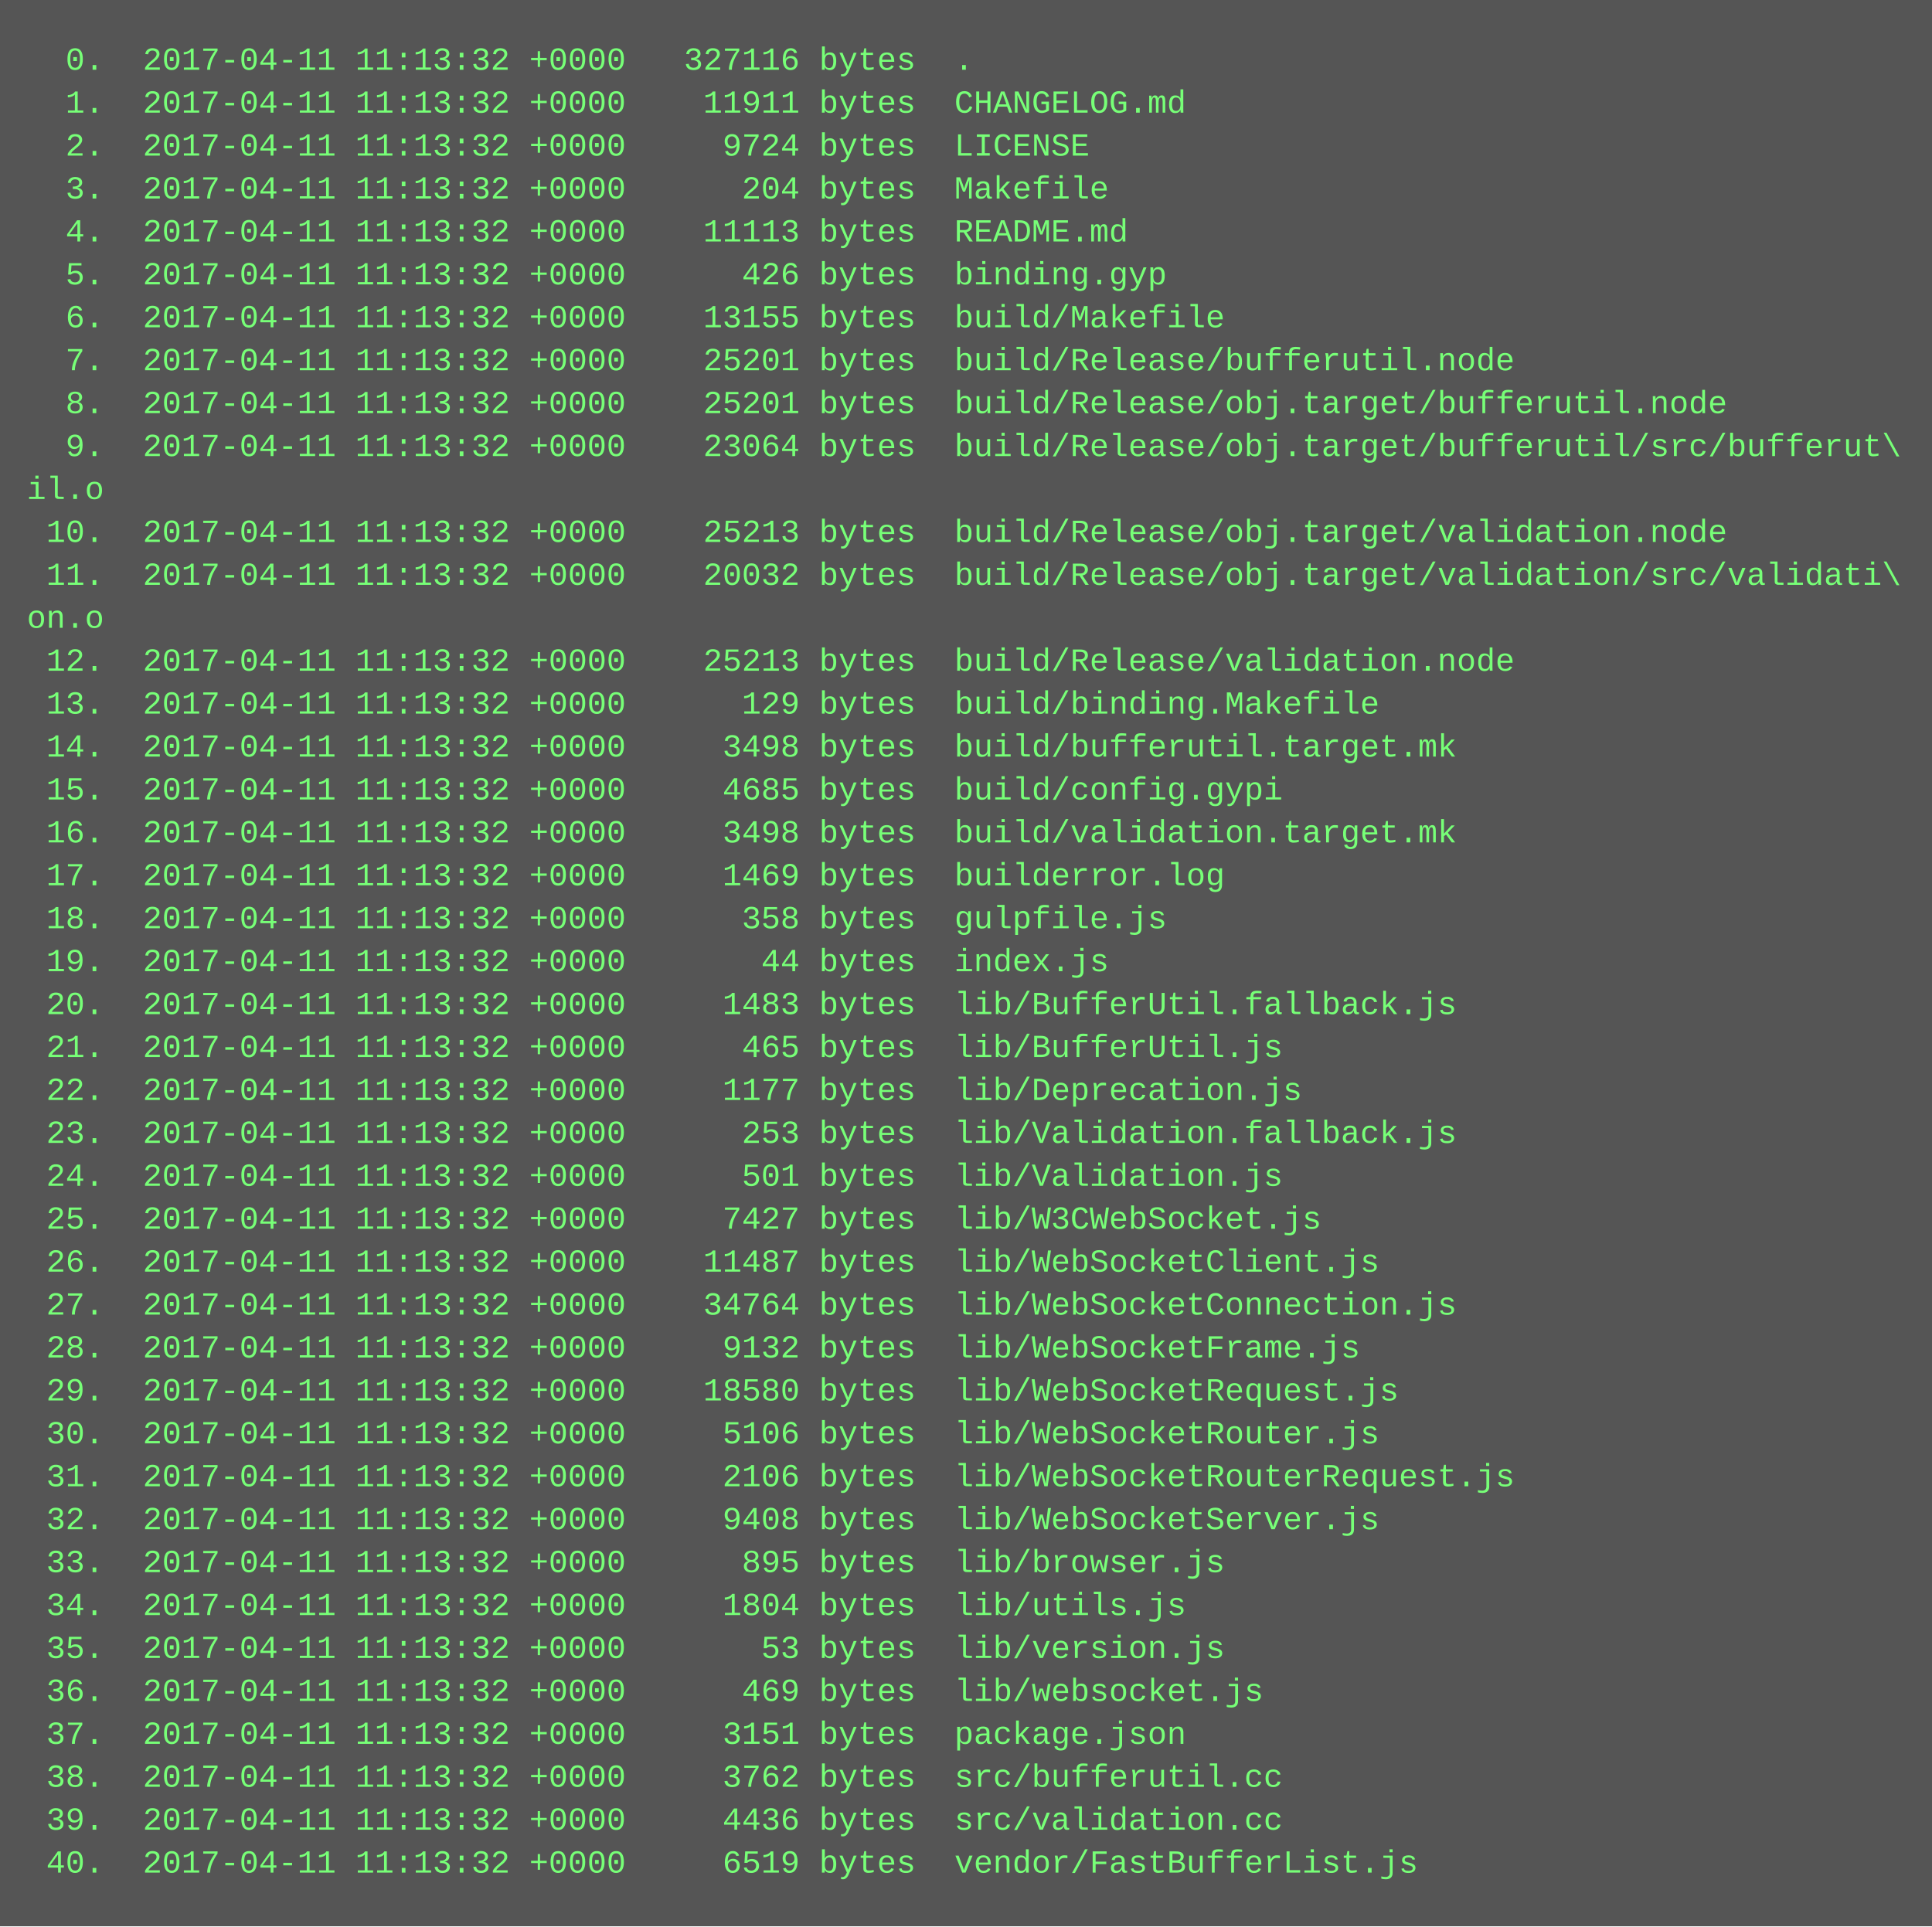
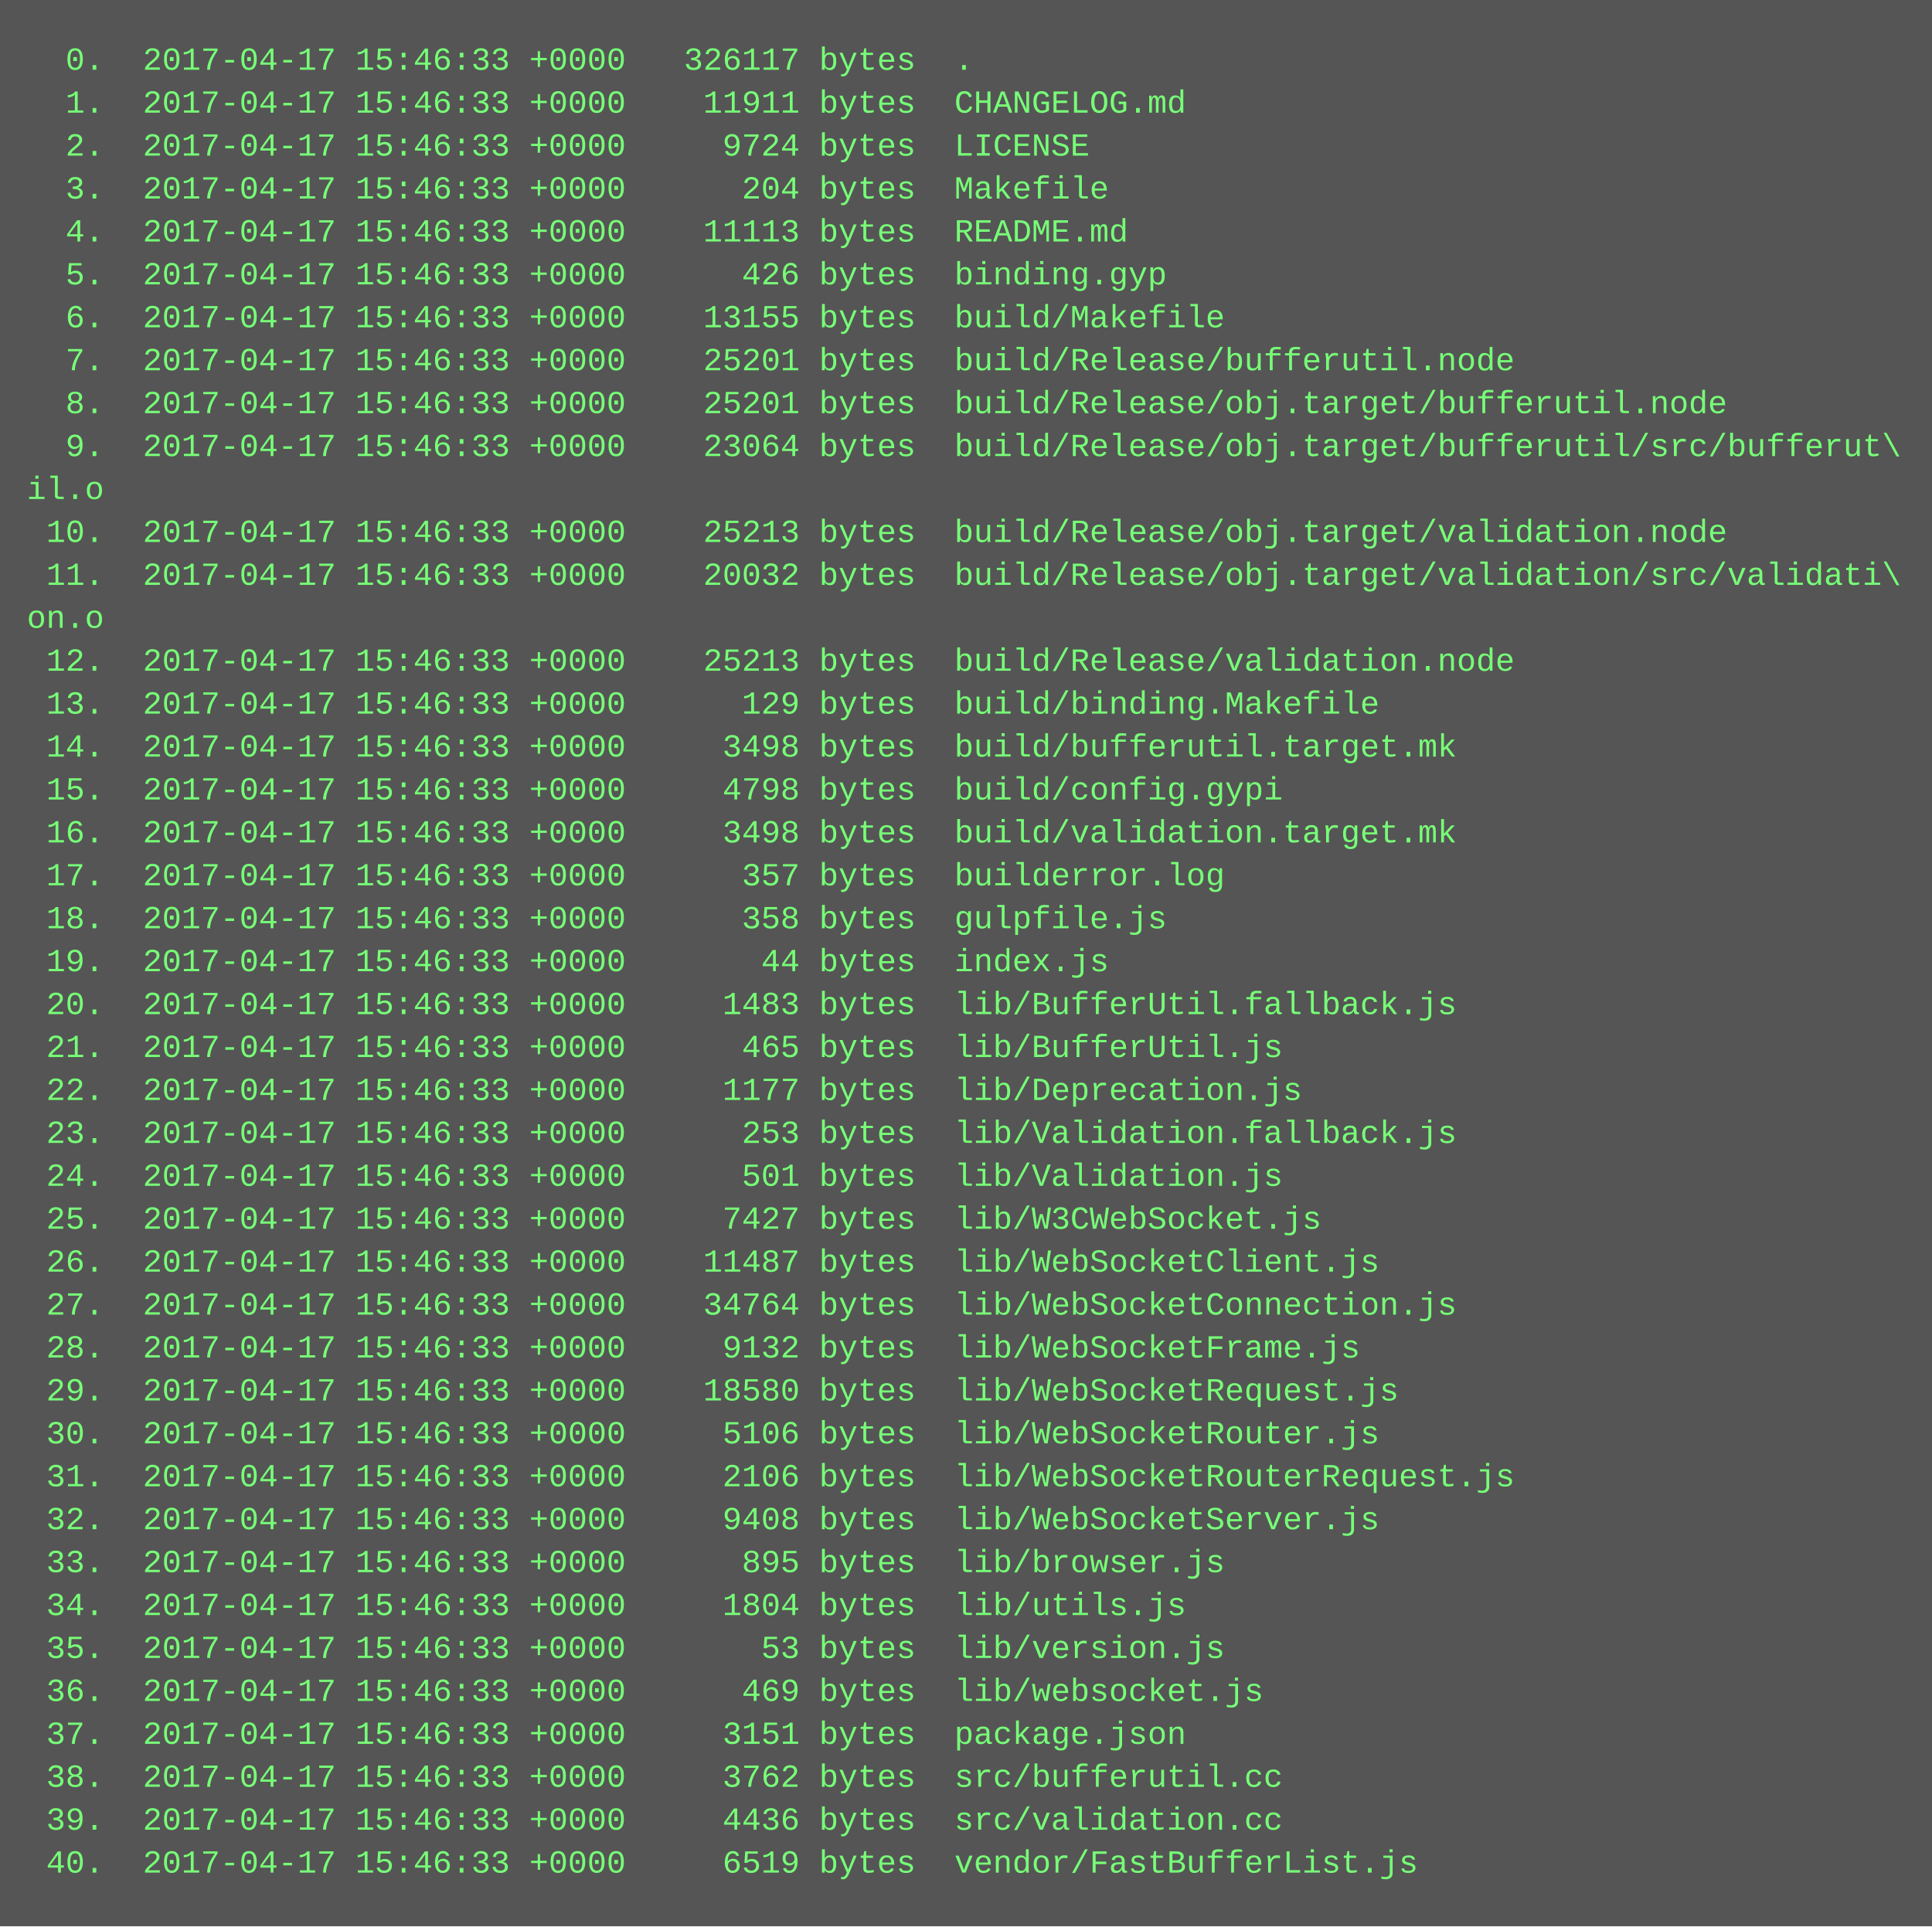
<svg xmlns="http://www.w3.org/2000/svg" height="718" width="720">
  <rect height="718" fill="#555" width="720" />
  <text fill="#7f7" font-family="Courier New" font-size="12" xml:space="preserve">
-     <tspan x="10" y="26">  0.  2017-04-11 11:13:32 +0000   327116 bytes  .</tspan>
-     <tspan x="10" y="42">  1.  2017-04-11 11:13:32 +0000    11911 bytes  CHANGELOG.md</tspan>
-     <tspan x="10" y="58">  2.  2017-04-11 11:13:32 +0000     9724 bytes  LICENSE</tspan>
-     <tspan x="10" y="74">  3.  2017-04-11 11:13:32 +0000      204 bytes  Makefile</tspan>
-     <tspan x="10" y="90">  4.  2017-04-11 11:13:32 +0000    11113 bytes  README.md</tspan>
-     <tspan x="10" y="106">  5.  2017-04-11 11:13:32 +0000      426 bytes  binding.gyp</tspan>
-     <tspan x="10" y="122">  6.  2017-04-11 11:13:32 +0000    13155 bytes  build/Makefile</tspan>
-     <tspan x="10" y="138">  7.  2017-04-11 11:13:32 +0000    25201 bytes  build/Release/bufferutil.node</tspan>
-     <tspan x="10" y="154">  8.  2017-04-11 11:13:32 +0000    25201 bytes  build/Release/obj.target/bufferutil.node</tspan>
-     <tspan x="10" y="170">  9.  2017-04-11 11:13:32 +0000    23064 bytes  build/Release/obj.target/bufferutil/src/bufferut\</tspan>
+     <tspan x="10" y="26">  0.  2017-04-17 15:46:33 +0000   326117 bytes  .</tspan>
+     <tspan x="10" y="42">  1.  2017-04-17 15:46:33 +0000    11911 bytes  CHANGELOG.md</tspan>
+     <tspan x="10" y="58">  2.  2017-04-17 15:46:33 +0000     9724 bytes  LICENSE</tspan>
+     <tspan x="10" y="74">  3.  2017-04-17 15:46:33 +0000      204 bytes  Makefile</tspan>
+     <tspan x="10" y="90">  4.  2017-04-17 15:46:33 +0000    11113 bytes  README.md</tspan>
+     <tspan x="10" y="106">  5.  2017-04-17 15:46:33 +0000      426 bytes  binding.gyp</tspan>
+     <tspan x="10" y="122">  6.  2017-04-17 15:46:33 +0000    13155 bytes  build/Makefile</tspan>
+     <tspan x="10" y="138">  7.  2017-04-17 15:46:33 +0000    25201 bytes  build/Release/bufferutil.node</tspan>
+     <tspan x="10" y="154">  8.  2017-04-17 15:46:33 +0000    25201 bytes  build/Release/obj.target/bufferutil.node</tspan>
+     <tspan x="10" y="170">  9.  2017-04-17 15:46:33 +0000    23064 bytes  build/Release/obj.target/bufferutil/src/bufferut\</tspan>
    <tspan x="10" y="186">il.o</tspan>
-     <tspan x="10" y="202"> 10.  2017-04-11 11:13:32 +0000    25213 bytes  build/Release/obj.target/validation.node</tspan>
-     <tspan x="10" y="218"> 11.  2017-04-11 11:13:32 +0000    20032 bytes  build/Release/obj.target/validation/src/validati\</tspan>
+     <tspan x="10" y="202"> 10.  2017-04-17 15:46:33 +0000    25213 bytes  build/Release/obj.target/validation.node</tspan>
+     <tspan x="10" y="218"> 11.  2017-04-17 15:46:33 +0000    20032 bytes  build/Release/obj.target/validation/src/validati\</tspan>
    <tspan x="10" y="234">on.o</tspan>
-     <tspan x="10" y="250"> 12.  2017-04-11 11:13:32 +0000    25213 bytes  build/Release/validation.node</tspan>
-     <tspan x="10" y="266"> 13.  2017-04-11 11:13:32 +0000      129 bytes  build/binding.Makefile</tspan>
-     <tspan x="10" y="282"> 14.  2017-04-11 11:13:32 +0000     3498 bytes  build/bufferutil.target.mk</tspan>
-     <tspan x="10" y="298"> 15.  2017-04-11 11:13:32 +0000     4685 bytes  build/config.gypi</tspan>
-     <tspan x="10" y="314"> 16.  2017-04-11 11:13:32 +0000     3498 bytes  build/validation.target.mk</tspan>
-     <tspan x="10" y="330"> 17.  2017-04-11 11:13:32 +0000     1469 bytes  builderror.log</tspan>
-     <tspan x="10" y="346"> 18.  2017-04-11 11:13:32 +0000      358 bytes  gulpfile.js</tspan>
-     <tspan x="10" y="362"> 19.  2017-04-11 11:13:32 +0000       44 bytes  index.js</tspan>
-     <tspan x="10" y="378"> 20.  2017-04-11 11:13:32 +0000     1483 bytes  lib/BufferUtil.fallback.js</tspan>
-     <tspan x="10" y="394"> 21.  2017-04-11 11:13:32 +0000      465 bytes  lib/BufferUtil.js</tspan>
-     <tspan x="10" y="410"> 22.  2017-04-11 11:13:32 +0000     1177 bytes  lib/Deprecation.js</tspan>
-     <tspan x="10" y="426"> 23.  2017-04-11 11:13:32 +0000      253 bytes  lib/Validation.fallback.js</tspan>
-     <tspan x="10" y="442"> 24.  2017-04-11 11:13:32 +0000      501 bytes  lib/Validation.js</tspan>
-     <tspan x="10" y="458"> 25.  2017-04-11 11:13:32 +0000     7427 bytes  lib/W3CWebSocket.js</tspan>
-     <tspan x="10" y="474"> 26.  2017-04-11 11:13:32 +0000    11487 bytes  lib/WebSocketClient.js</tspan>
-     <tspan x="10" y="490"> 27.  2017-04-11 11:13:32 +0000    34764 bytes  lib/WebSocketConnection.js</tspan>
-     <tspan x="10" y="506"> 28.  2017-04-11 11:13:32 +0000     9132 bytes  lib/WebSocketFrame.js</tspan>
-     <tspan x="10" y="522"> 29.  2017-04-11 11:13:32 +0000    18580 bytes  lib/WebSocketRequest.js</tspan>
-     <tspan x="10" y="538"> 30.  2017-04-11 11:13:32 +0000     5106 bytes  lib/WebSocketRouter.js</tspan>
-     <tspan x="10" y="554"> 31.  2017-04-11 11:13:32 +0000     2106 bytes  lib/WebSocketRouterRequest.js</tspan>
-     <tspan x="10" y="570"> 32.  2017-04-11 11:13:32 +0000     9408 bytes  lib/WebSocketServer.js</tspan>
-     <tspan x="10" y="586"> 33.  2017-04-11 11:13:32 +0000      895 bytes  lib/browser.js</tspan>
-     <tspan x="10" y="602"> 34.  2017-04-11 11:13:32 +0000     1804 bytes  lib/utils.js</tspan>
-     <tspan x="10" y="618"> 35.  2017-04-11 11:13:32 +0000       53 bytes  lib/version.js</tspan>
-     <tspan x="10" y="634"> 36.  2017-04-11 11:13:32 +0000      469 bytes  lib/websocket.js</tspan>
-     <tspan x="10" y="650"> 37.  2017-04-11 11:13:32 +0000     3151 bytes  package.json</tspan>
-     <tspan x="10" y="666"> 38.  2017-04-11 11:13:32 +0000     3762 bytes  src/bufferutil.cc</tspan>
-     <tspan x="10" y="682"> 39.  2017-04-11 11:13:32 +0000     4436 bytes  src/validation.cc</tspan>
-     <tspan x="10" y="698"> 40.  2017-04-11 11:13:32 +0000     6519 bytes  vendor/FastBufferList.js</tspan>
+     <tspan x="10" y="250"> 12.  2017-04-17 15:46:33 +0000    25213 bytes  build/Release/validation.node</tspan>
+     <tspan x="10" y="266"> 13.  2017-04-17 15:46:33 +0000      129 bytes  build/binding.Makefile</tspan>
+     <tspan x="10" y="282"> 14.  2017-04-17 15:46:33 +0000     3498 bytes  build/bufferutil.target.mk</tspan>
+     <tspan x="10" y="298"> 15.  2017-04-17 15:46:33 +0000     4798 bytes  build/config.gypi</tspan>
+     <tspan x="10" y="314"> 16.  2017-04-17 15:46:33 +0000     3498 bytes  build/validation.target.mk</tspan>
+     <tspan x="10" y="330"> 17.  2017-04-17 15:46:33 +0000      357 bytes  builderror.log</tspan>
+     <tspan x="10" y="346"> 18.  2017-04-17 15:46:33 +0000      358 bytes  gulpfile.js</tspan>
+     <tspan x="10" y="362"> 19.  2017-04-17 15:46:33 +0000       44 bytes  index.js</tspan>
+     <tspan x="10" y="378"> 20.  2017-04-17 15:46:33 +0000     1483 bytes  lib/BufferUtil.fallback.js</tspan>
+     <tspan x="10" y="394"> 21.  2017-04-17 15:46:33 +0000      465 bytes  lib/BufferUtil.js</tspan>
+     <tspan x="10" y="410"> 22.  2017-04-17 15:46:33 +0000     1177 bytes  lib/Deprecation.js</tspan>
+     <tspan x="10" y="426"> 23.  2017-04-17 15:46:33 +0000      253 bytes  lib/Validation.fallback.js</tspan>
+     <tspan x="10" y="442"> 24.  2017-04-17 15:46:33 +0000      501 bytes  lib/Validation.js</tspan>
+     <tspan x="10" y="458"> 25.  2017-04-17 15:46:33 +0000     7427 bytes  lib/W3CWebSocket.js</tspan>
+     <tspan x="10" y="474"> 26.  2017-04-17 15:46:33 +0000    11487 bytes  lib/WebSocketClient.js</tspan>
+     <tspan x="10" y="490"> 27.  2017-04-17 15:46:33 +0000    34764 bytes  lib/WebSocketConnection.js</tspan>
+     <tspan x="10" y="506"> 28.  2017-04-17 15:46:33 +0000     9132 bytes  lib/WebSocketFrame.js</tspan>
+     <tspan x="10" y="522"> 29.  2017-04-17 15:46:33 +0000    18580 bytes  lib/WebSocketRequest.js</tspan>
+     <tspan x="10" y="538"> 30.  2017-04-17 15:46:33 +0000     5106 bytes  lib/WebSocketRouter.js</tspan>
+     <tspan x="10" y="554"> 31.  2017-04-17 15:46:33 +0000     2106 bytes  lib/WebSocketRouterRequest.js</tspan>
+     <tspan x="10" y="570"> 32.  2017-04-17 15:46:33 +0000     9408 bytes  lib/WebSocketServer.js</tspan>
+     <tspan x="10" y="586"> 33.  2017-04-17 15:46:33 +0000      895 bytes  lib/browser.js</tspan>
+     <tspan x="10" y="602"> 34.  2017-04-17 15:46:33 +0000     1804 bytes  lib/utils.js</tspan>
+     <tspan x="10" y="618"> 35.  2017-04-17 15:46:33 +0000       53 bytes  lib/version.js</tspan>
+     <tspan x="10" y="634"> 36.  2017-04-17 15:46:33 +0000      469 bytes  lib/websocket.js</tspan>
+     <tspan x="10" y="650"> 37.  2017-04-17 15:46:33 +0000     3151 bytes  package.json</tspan>
+     <tspan x="10" y="666"> 38.  2017-04-17 15:46:33 +0000     3762 bytes  src/bufferutil.cc</tspan>
+     <tspan x="10" y="682"> 39.  2017-04-17 15:46:33 +0000     4436 bytes  src/validation.cc</tspan>
+     <tspan x="10" y="698"> 40.  2017-04-17 15:46:33 +0000     6519 bytes  vendor/FastBufferList.js</tspan>
  </text>
</svg>
